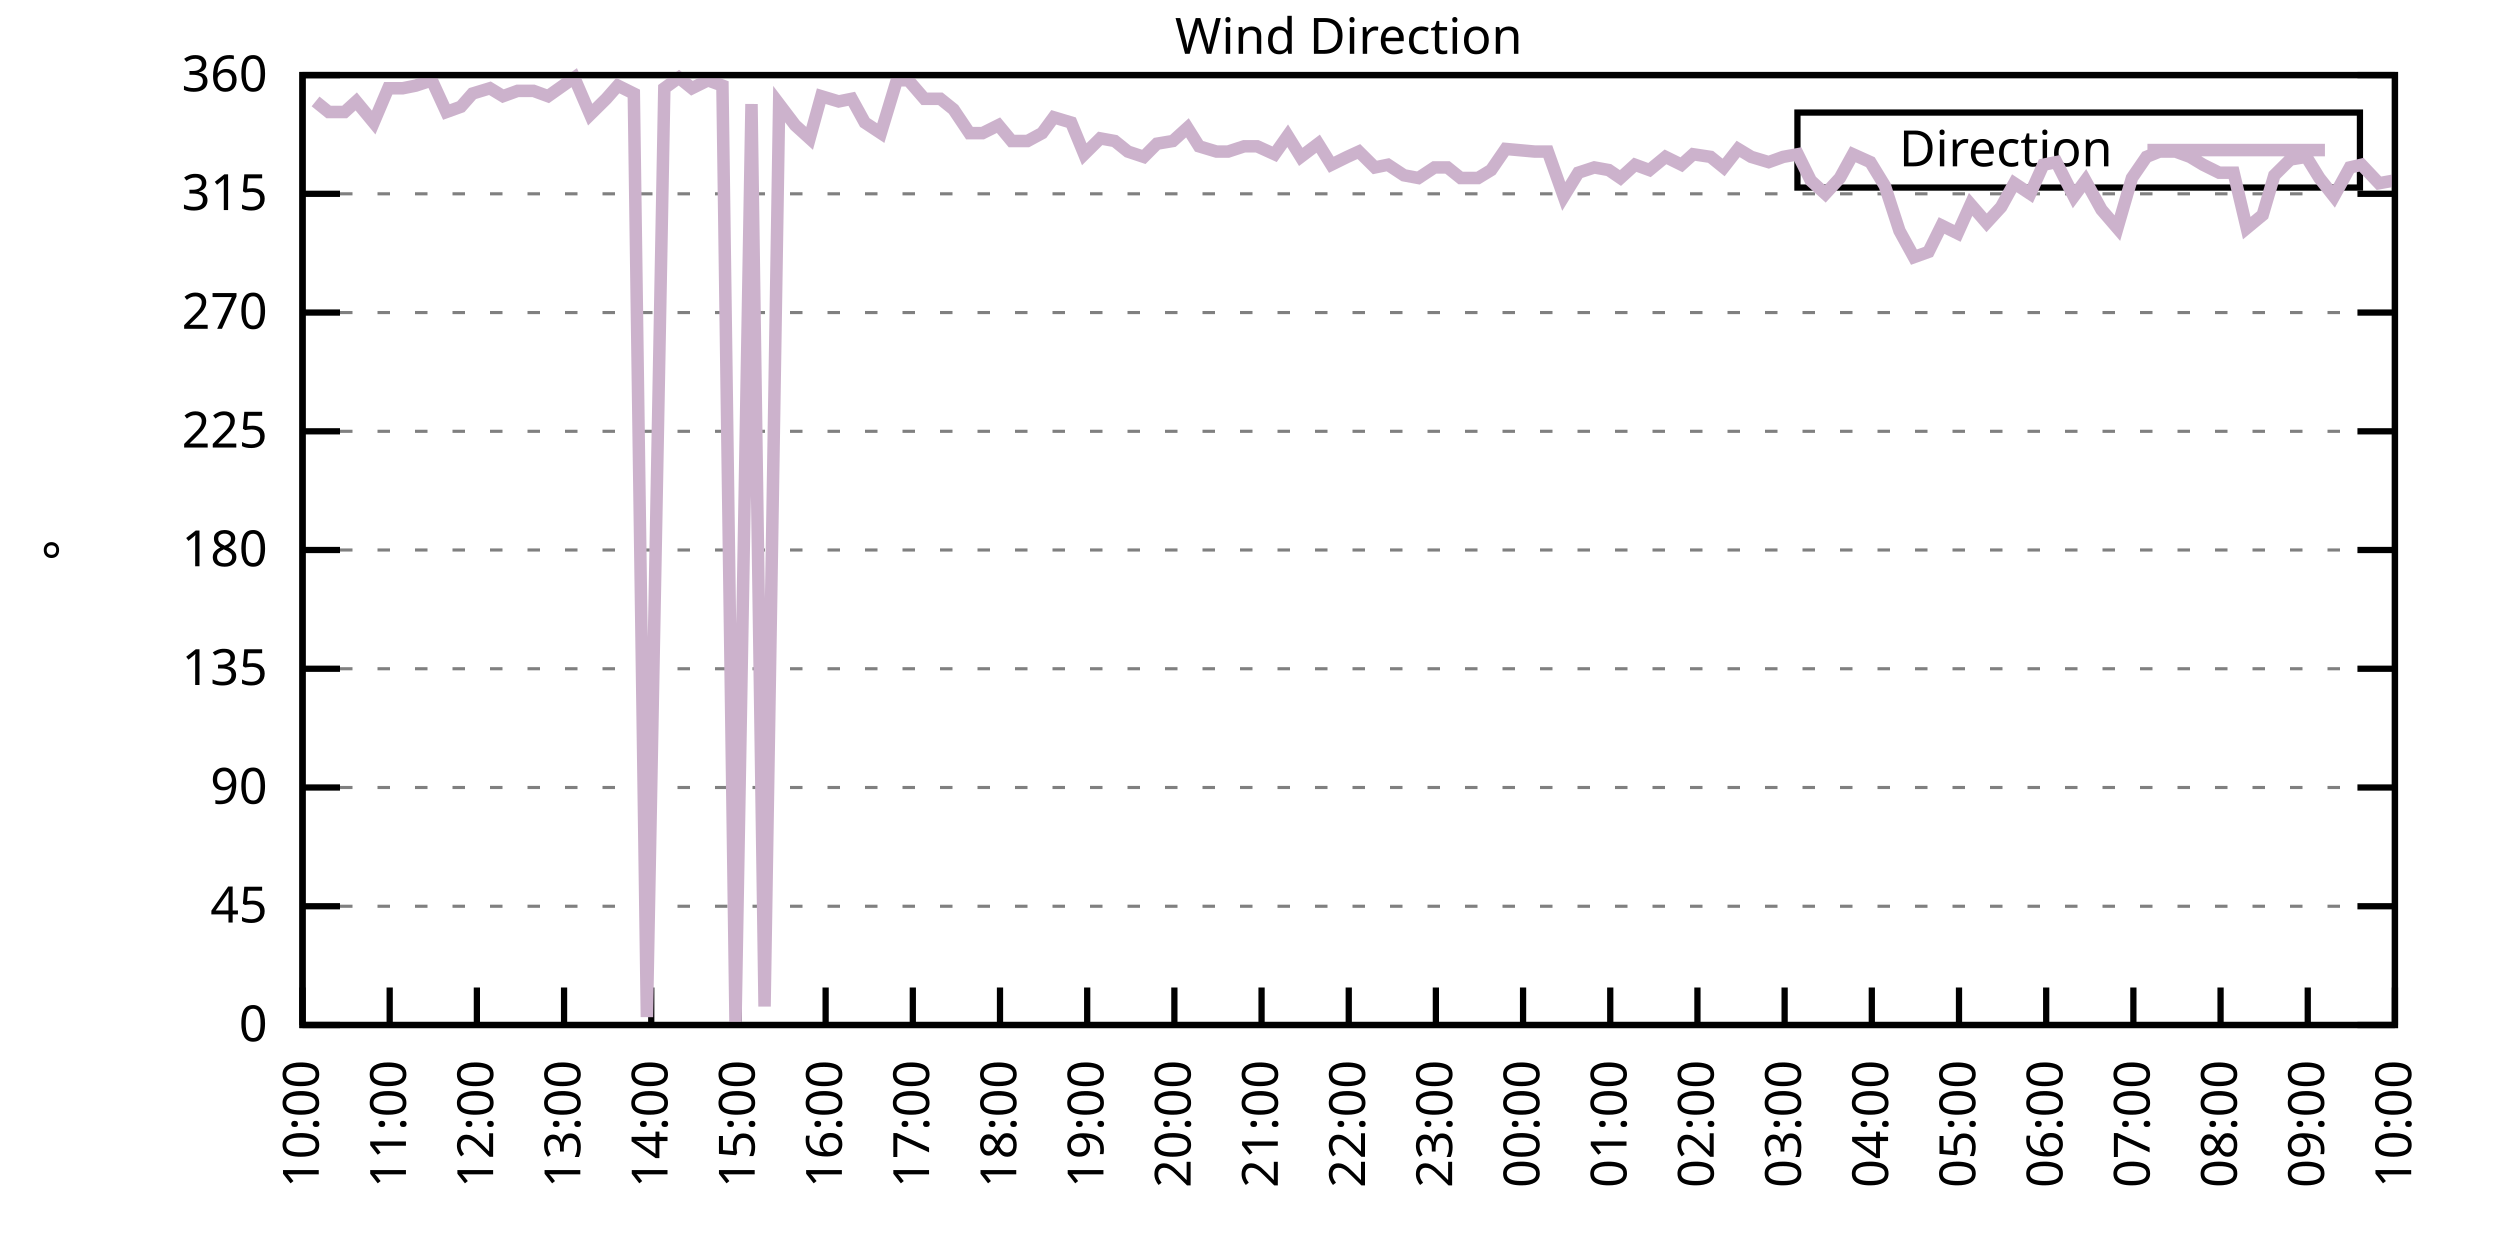
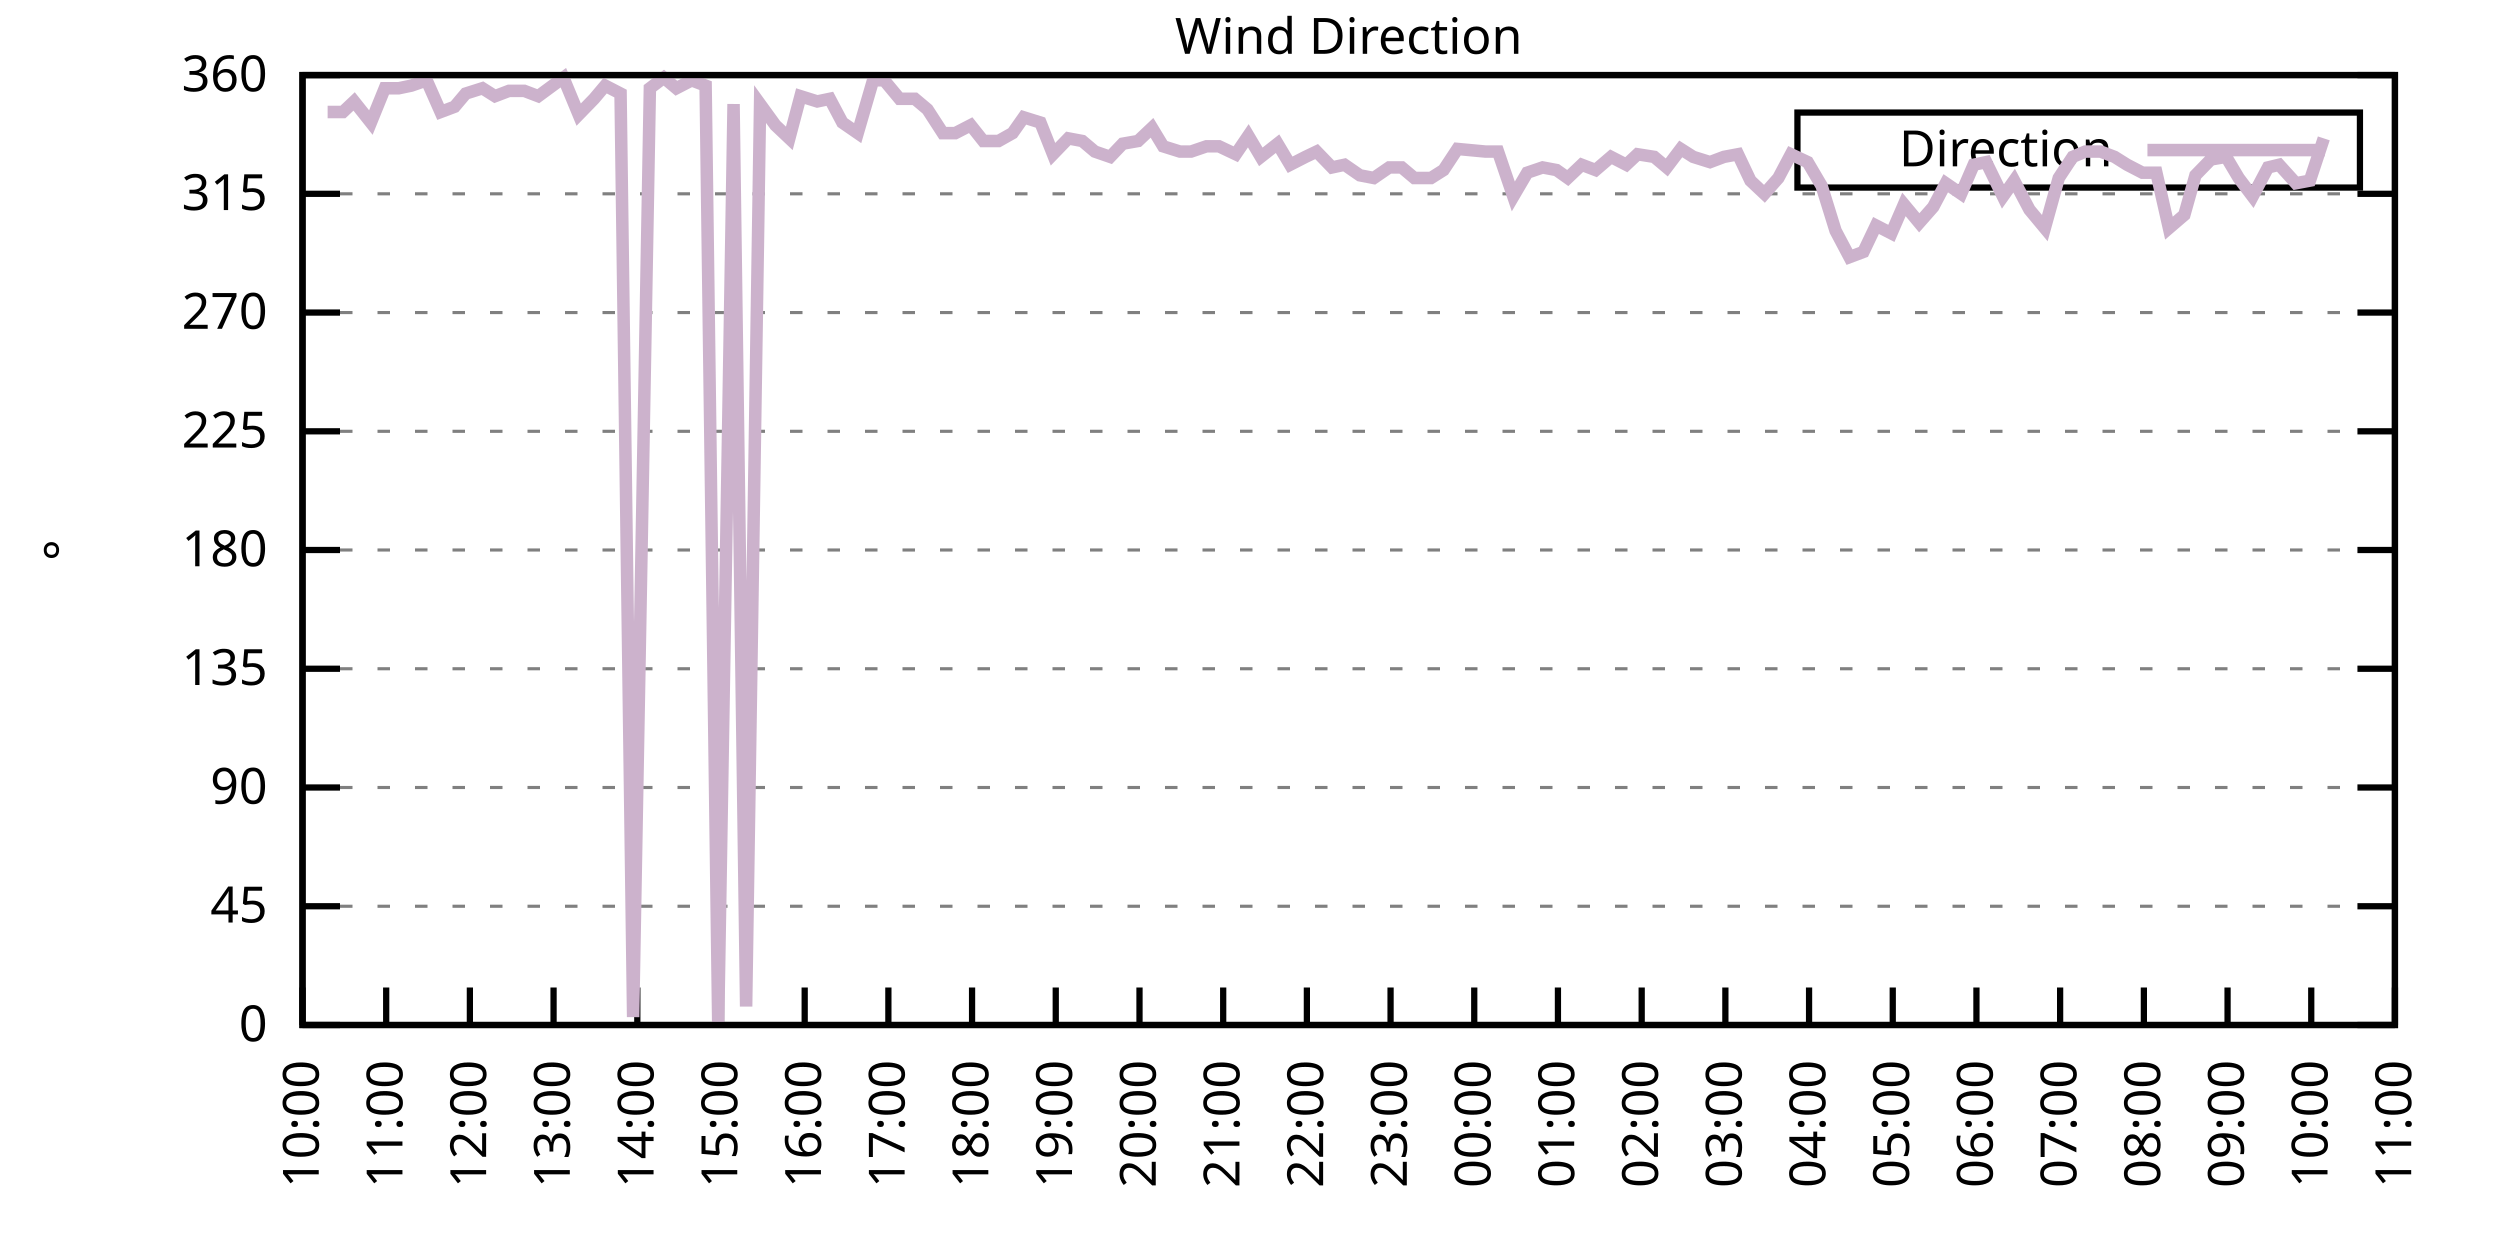
<svg xmlns="http://www.w3.org/2000/svg" xmlns:xlink="http://www.w3.org/1999/xlink" width="400" height="200" viewBox="0 0 400 200">
  <g id="gnuplot_canvas">
    <rect x="0" y="0" width="400" height="200" fill="none" />
    <defs>
      <circle id="gpDot" r="0.5" stroke-width="0.5" stroke="currentColor" />
      <path id="gpPt0" stroke-width="0.333" stroke="currentColor" d="M-1,0 h2 M0,-1 v2" />
      <path id="gpPt1" stroke-width="0.333" stroke="currentColor" d="M-1,-1 L1,1 M1,-1 L-1,1" />
      <path id="gpPt2" stroke-width="0.333" stroke="currentColor" d="M-1,0 L1,0 M0,-1 L0,1 M-1,-1 L1,1 M-1,1 L1,-1" />
      <rect id="gpPt3" stroke-width="0.333" stroke="currentColor" x="-1" y="-1" width="2" height="2" />
      <rect id="gpPt4" stroke-width="0.333" stroke="currentColor" fill="currentColor" x="-1" y="-1" width="2" height="2" />
      <circle id="gpPt5" stroke-width="0.333" stroke="currentColor" cx="0" cy="0" r="1" />
      <use xlink:href="#gpPt5" id="gpPt6" fill="currentColor" stroke="none" />
      <path id="gpPt7" stroke-width="0.333" stroke="currentColor" d="M0,-1.33 L-1.33,0.67 L1.33,0.67 z" />
      <use xlink:href="#gpPt7" id="gpPt8" fill="currentColor" stroke="none" />
      <use xlink:href="#gpPt7" id="gpPt9" stroke="currentColor" transform="rotate(180)" />
      <use xlink:href="#gpPt9" id="gpPt10" fill="currentColor" stroke="none" />
      <use xlink:href="#gpPt3" id="gpPt11" stroke="currentColor" transform="rotate(45)" />
      <use xlink:href="#gpPt11" id="gpPt12" fill="currentColor" stroke="none" />
      <path id="gpPt13" stroke-width="0.333" stroke="currentColor" d="M0,1.330 L1.265,0.411 L0.782,-1.067 L-0.782,-1.076 L-1.265,0.411 z" />
      <use xlink:href="#gpPt13" id="gpPt14" fill="currentColor" stroke="none" />
      <filter id="textbox" filterUnits="objectBoundingBox" x="0" y="0" height="1" width="1">
        <feFlood flood-color="white" flood-opacity="1" result="bgnd" />
        <feComposite in="SourceGraphic" in2="bgnd" operator="atop" />
      </filter>
      <filter id="greybox" filterUnits="objectBoundingBox" x="0" y="0" height="1" width="1">
        <feFlood flood-color="lightgrey" flood-opacity="1" result="grey" />
        <feComposite in="SourceGraphic" in2="grey" operator="atop" />
      </filter>
    </defs>
    <g fill="none" color="white" stroke="currentColor" stroke-width="1.00" stroke-linecap="butt" stroke-linejoin="miter">
</g>
    <g fill="none" color="black" stroke="currentColor" stroke-width="1.00" stroke-linecap="butt" stroke-linejoin="miter">
      <g stroke="none" shape-rendering="crispEdges">
        <polygon fill="rgb(255, 255, 255)" points="48.40,164.00 383.18,164.00 383.18,12.02 48.40,12.02 " />
      </g>
    </g>
    <g fill="none" color="black" stroke="currentColor" stroke-width="1.00" stroke-linecap="butt" stroke-linejoin="miter">
</g>
    <g fill="none" color="black" stroke="black" stroke-width="0.50" stroke-linecap="butt" stroke-linejoin="miter">
</g>
    <g fill="none" color="gray" stroke="currentColor" stroke-width="0.50" stroke-linecap="butt" stroke-linejoin="miter">
      <path stroke="gray" stroke-dasharray="2,4" class="gridline" d="M48.40,164.00 L383.19,164.00  " />
    </g>
    <g fill="none" color="gray" stroke="gray" stroke-width="1.00" stroke-linecap="butt" stroke-linejoin="miter">
</g>
    <g fill="none" color="black" stroke="currentColor" stroke-width="1.00" stroke-linecap="butt" stroke-linejoin="miter">
      <path stroke="black" d="M48.40,164.00 L54.40,164.00 M383.19,164.00 L377.19,164.00  " />
      <g transform="translate(42.80,166.60)" stroke="none" fill="black" font-family="Sans" font-size="8.00" text-anchor="end">
        <text>
          <tspan font-family="Sans"> 0</tspan>
        </text>
      </g>
    </g>
    <g fill="none" color="black" stroke="currentColor" stroke-width="1.00" stroke-linecap="butt" stroke-linejoin="miter">
</g>
    <g fill="none" color="black" stroke="black" stroke-width="0.50" stroke-linecap="butt" stroke-linejoin="miter">
</g>
    <g fill="none" color="gray" stroke="currentColor" stroke-width="0.50" stroke-linecap="butt" stroke-linejoin="miter">
      <path stroke="gray" stroke-dasharray="2,4" class="gridline" d="M48.40,145.00 L383.19,145.00  " />
    </g>
    <g fill="none" color="gray" stroke="gray" stroke-width="1.00" stroke-linecap="butt" stroke-linejoin="miter">
</g>
    <g fill="none" color="black" stroke="currentColor" stroke-width="1.00" stroke-linecap="butt" stroke-linejoin="miter">
      <path stroke="black" d="M48.40,145.00 L54.40,145.00 M383.19,145.00 L377.19,145.00  " />
      <g transform="translate(42.80,147.60)" stroke="none" fill="black" font-family="Sans" font-size="8.00" text-anchor="end">
        <text>
          <tspan font-family="Sans"> 45</tspan>
        </text>
      </g>
    </g>
    <g fill="none" color="black" stroke="currentColor" stroke-width="1.00" stroke-linecap="butt" stroke-linejoin="miter">
</g>
    <g fill="none" color="black" stroke="black" stroke-width="0.50" stroke-linecap="butt" stroke-linejoin="miter">
</g>
    <g fill="none" color="gray" stroke="currentColor" stroke-width="0.50" stroke-linecap="butt" stroke-linejoin="miter">
      <path stroke="gray" stroke-dasharray="2,4" class="gridline" d="M48.40,126.00 L383.19,126.00  " />
    </g>
    <g fill="none" color="gray" stroke="gray" stroke-width="1.00" stroke-linecap="butt" stroke-linejoin="miter">
</g>
    <g fill="none" color="black" stroke="currentColor" stroke-width="1.00" stroke-linecap="butt" stroke-linejoin="miter">
      <path stroke="black" d="M48.40,126.00 L54.40,126.00 M383.19,126.00 L377.19,126.00  " />
      <g transform="translate(42.80,128.60)" stroke="none" fill="black" font-family="Sans" font-size="8.00" text-anchor="end">
        <text>
          <tspan font-family="Sans"> 90</tspan>
        </text>
      </g>
    </g>
    <g fill="none" color="black" stroke="currentColor" stroke-width="1.00" stroke-linecap="butt" stroke-linejoin="miter">
</g>
    <g fill="none" color="black" stroke="black" stroke-width="0.50" stroke-linecap="butt" stroke-linejoin="miter">
</g>
    <g fill="none" color="gray" stroke="currentColor" stroke-width="0.50" stroke-linecap="butt" stroke-linejoin="miter">
      <path stroke="gray" stroke-dasharray="2,4" class="gridline" d="M48.40,107.00 L383.19,107.00  " />
    </g>
    <g fill="none" color="gray" stroke="gray" stroke-width="1.00" stroke-linecap="butt" stroke-linejoin="miter">
</g>
    <g fill="none" color="black" stroke="currentColor" stroke-width="1.00" stroke-linecap="butt" stroke-linejoin="miter">
      <path stroke="black" d="M48.40,107.00 L54.40,107.00 M383.19,107.00 L377.19,107.00  " />
      <g transform="translate(42.80,109.60)" stroke="none" fill="black" font-family="Sans" font-size="8.00" text-anchor="end">
        <text>
          <tspan font-family="Sans"> 135</tspan>
        </text>
      </g>
    </g>
    <g fill="none" color="black" stroke="currentColor" stroke-width="1.00" stroke-linecap="butt" stroke-linejoin="miter">
</g>
    <g fill="none" color="black" stroke="black" stroke-width="0.50" stroke-linecap="butt" stroke-linejoin="miter">
</g>
    <g fill="none" color="gray" stroke="currentColor" stroke-width="0.50" stroke-linecap="butt" stroke-linejoin="miter">
      <path stroke="gray" stroke-dasharray="2,4" class="gridline" d="M48.40,88.00 L383.19,88.00  " />
    </g>
    <g fill="none" color="gray" stroke="gray" stroke-width="1.00" stroke-linecap="butt" stroke-linejoin="miter">
</g>
    <g fill="none" color="black" stroke="currentColor" stroke-width="1.00" stroke-linecap="butt" stroke-linejoin="miter">
      <path stroke="black" d="M48.40,88.00 L54.40,88.00 M383.19,88.00 L377.19,88.00  " />
      <g transform="translate(42.80,90.60)" stroke="none" fill="black" font-family="Sans" font-size="8.00" text-anchor="end">
        <text>
          <tspan font-family="Sans"> 180</tspan>
        </text>
      </g>
    </g>
    <g fill="none" color="black" stroke="currentColor" stroke-width="1.00" stroke-linecap="butt" stroke-linejoin="miter">
</g>
    <g fill="none" color="black" stroke="black" stroke-width="0.50" stroke-linecap="butt" stroke-linejoin="miter">
</g>
    <g fill="none" color="gray" stroke="currentColor" stroke-width="0.50" stroke-linecap="butt" stroke-linejoin="miter">
      <path stroke="gray" stroke-dasharray="2,4" class="gridline" d="M48.40,69.01 L383.19,69.01  " />
    </g>
    <g fill="none" color="gray" stroke="gray" stroke-width="1.00" stroke-linecap="butt" stroke-linejoin="miter">
</g>
    <g fill="none" color="black" stroke="currentColor" stroke-width="1.00" stroke-linecap="butt" stroke-linejoin="miter">
      <path stroke="black" d="M48.40,69.01 L54.40,69.01 M383.19,69.01 L377.19,69.01  " />
      <g transform="translate(42.80,71.61)" stroke="none" fill="black" font-family="Sans" font-size="8.00" text-anchor="end">
        <text>
          <tspan font-family="Sans"> 225</tspan>
        </text>
      </g>
    </g>
    <g fill="none" color="black" stroke="currentColor" stroke-width="1.00" stroke-linecap="butt" stroke-linejoin="miter">
</g>
    <g fill="none" color="black" stroke="black" stroke-width="0.50" stroke-linecap="butt" stroke-linejoin="miter">
</g>
    <g fill="none" color="gray" stroke="currentColor" stroke-width="0.50" stroke-linecap="butt" stroke-linejoin="miter">
      <path stroke="gray" stroke-dasharray="2,4" class="gridline" d="M48.40,50.01 L383.19,50.01  " />
    </g>
    <g fill="none" color="gray" stroke="gray" stroke-width="1.00" stroke-linecap="butt" stroke-linejoin="miter">
</g>
    <g fill="none" color="black" stroke="currentColor" stroke-width="1.00" stroke-linecap="butt" stroke-linejoin="miter">
      <path stroke="black" d="M48.40,50.01 L54.40,50.01 M383.19,50.01 L377.19,50.01  " />
      <g transform="translate(42.80,52.61)" stroke="none" fill="black" font-family="Sans" font-size="8.00" text-anchor="end">
        <text>
          <tspan font-family="Sans"> 270</tspan>
        </text>
      </g>
    </g>
    <g fill="none" color="black" stroke="currentColor" stroke-width="1.00" stroke-linecap="butt" stroke-linejoin="miter">
</g>
    <g fill="none" color="black" stroke="black" stroke-width="0.50" stroke-linecap="butt" stroke-linejoin="miter">
</g>
    <g fill="none" color="gray" stroke="currentColor" stroke-width="0.50" stroke-linecap="butt" stroke-linejoin="miter">
      <path stroke="gray" stroke-dasharray="2,4" class="gridline" d="M48.40,31.01 L383.19,31.01  " />
    </g>
    <g fill="none" color="gray" stroke="gray" stroke-width="1.00" stroke-linecap="butt" stroke-linejoin="miter">
</g>
    <g fill="none" color="black" stroke="currentColor" stroke-width="1.00" stroke-linecap="butt" stroke-linejoin="miter">
      <path stroke="black" d="M48.40,31.01 L54.40,31.01 M383.19,31.01 L377.19,31.01  " />
      <g transform="translate(42.80,33.61)" stroke="none" fill="black" font-family="Sans" font-size="8.00" text-anchor="end">
        <text>
          <tspan font-family="Sans"> 315</tspan>
        </text>
      </g>
    </g>
    <g fill="none" color="black" stroke="currentColor" stroke-width="1.00" stroke-linecap="butt" stroke-linejoin="miter">
</g>
    <g fill="none" color="black" stroke="black" stroke-width="0.50" stroke-linecap="butt" stroke-linejoin="miter">
</g>
    <g fill="none" color="gray" stroke="currentColor" stroke-width="0.50" stroke-linecap="butt" stroke-linejoin="miter">
      <path stroke="gray" stroke-dasharray="2,4" class="gridline" d="M48.40,12.01 L383.19,12.01  " />
    </g>
    <g fill="none" color="gray" stroke="gray" stroke-width="1.00" stroke-linecap="butt" stroke-linejoin="miter">
</g>
    <g fill="none" color="black" stroke="currentColor" stroke-width="1.00" stroke-linecap="butt" stroke-linejoin="miter">
      <path stroke="black" d="M48.40,12.01 L54.40,12.01 M383.19,12.01 L377.19,12.01  " />
      <g transform="translate(42.80,14.61)" stroke="none" fill="black" font-family="Sans" font-size="8.00" text-anchor="end">
        <text>
          <tspan font-family="Sans"> 360</tspan>
        </text>
      </g>
    </g>
    <g fill="none" color="black" stroke="currentColor" stroke-width="1.00" stroke-linecap="butt" stroke-linejoin="miter">
      <path stroke="black" d="M48.40,164.00 L48.40,158.00  " />
      <g transform="translate(51.00,169.60) rotate(270.00)" stroke="none" fill="black" font-family="Sans" font-size="8.00" text-anchor="end">
        <text>
          <tspan font-family="Sans">10:00</tspan>
        </text>
      </g>
    </g>
    <g fill="none" color="black" stroke="currentColor" stroke-width="1.00" stroke-linecap="butt" stroke-linejoin="miter">
-       <path stroke="black" d="M62.35,164.00 L62.35,158.00  " />
-       <g transform="translate(64.95,169.60) rotate(270.00)" stroke="none" fill="black" font-family="Sans" font-size="8.00" text-anchor="end">
+       <path stroke="black" d="M61.79,164.00 L61.79,158.00  " />
+       <g transform="translate(64.39,169.60) rotate(270.00)" stroke="none" fill="black" font-family="Sans" font-size="8.00" text-anchor="end">
        <text>
          <tspan font-family="Sans">11:00</tspan>
        </text>
      </g>
    </g>
    <g fill="none" color="black" stroke="currentColor" stroke-width="1.00" stroke-linecap="butt" stroke-linejoin="miter">
-       <path stroke="black" d="M76.30,164.00 L76.30,158.00  " />
-       <g transform="translate(78.90,169.60) rotate(270.00)" stroke="none" fill="black" font-family="Sans" font-size="8.00" text-anchor="end">
+       <path stroke="black" d="M75.18,164.00 L75.18,158.00  " />
+       <g transform="translate(77.78,169.60) rotate(270.00)" stroke="none" fill="black" font-family="Sans" font-size="8.00" text-anchor="end">
        <text>
          <tspan font-family="Sans">12:00</tspan>
        </text>
      </g>
    </g>
    <g fill="none" color="black" stroke="currentColor" stroke-width="1.00" stroke-linecap="butt" stroke-linejoin="miter">
-       <path stroke="black" d="M90.25,164.00 L90.25,158.00  " />
-       <g transform="translate(92.85,169.60) rotate(270.00)" stroke="none" fill="black" font-family="Sans" font-size="8.00" text-anchor="end">
+       <path stroke="black" d="M88.57,164.00 L88.57,158.00  " />
+       <g transform="translate(91.17,169.60) rotate(270.00)" stroke="none" fill="black" font-family="Sans" font-size="8.00" text-anchor="end">
        <text>
          <tspan font-family="Sans">13:00</tspan>
        </text>
      </g>
    </g>
    <g fill="none" color="black" stroke="currentColor" stroke-width="1.00" stroke-linecap="butt" stroke-linejoin="miter">
-       <path stroke="black" d="M104.20,164.00 L104.20,158.00  " />
-       <g transform="translate(106.80,169.60) rotate(270.00)" stroke="none" fill="black" font-family="Sans" font-size="8.00" text-anchor="end">
+       <path stroke="black" d="M101.97,164.00 L101.97,158.00  " />
+       <g transform="translate(104.57,169.60) rotate(270.00)" stroke="none" fill="black" font-family="Sans" font-size="8.00" text-anchor="end">
        <text>
          <tspan font-family="Sans">14:00</tspan>
        </text>
      </g>
    </g>
    <g fill="none" color="black" stroke="currentColor" stroke-width="1.00" stroke-linecap="butt" stroke-linejoin="miter">
-       <path stroke="black" d="M118.15,164.00 L118.15,158.00  " />
-       <g transform="translate(120.75,169.60) rotate(270.00)" stroke="none" fill="black" font-family="Sans" font-size="8.00" text-anchor="end">
+       <path stroke="black" d="M115.36,164.00 L115.36,158.00  " />
+       <g transform="translate(117.96,169.60) rotate(270.00)" stroke="none" fill="black" font-family="Sans" font-size="8.00" text-anchor="end">
        <text>
          <tspan font-family="Sans">15:00</tspan>
        </text>
      </g>
    </g>
    <g fill="none" color="black" stroke="currentColor" stroke-width="1.00" stroke-linecap="butt" stroke-linejoin="miter">
-       <path stroke="black" d="M132.10,164.00 L132.10,158.00  " />
-       <g transform="translate(134.70,169.60) rotate(270.00)" stroke="none" fill="black" font-family="Sans" font-size="8.00" text-anchor="end">
+       <path stroke="black" d="M128.75,164.00 L128.75,158.00  " />
+       <g transform="translate(131.35,169.60) rotate(270.00)" stroke="none" fill="black" font-family="Sans" font-size="8.00" text-anchor="end">
        <text>
          <tspan font-family="Sans">16:00</tspan>
        </text>
      </g>
    </g>
    <g fill="none" color="black" stroke="currentColor" stroke-width="1.00" stroke-linecap="butt" stroke-linejoin="miter">
-       <path stroke="black" d="M146.05,164.00 L146.05,158.00  " />
-       <g transform="translate(148.65,169.60) rotate(270.00)" stroke="none" fill="black" font-family="Sans" font-size="8.00" text-anchor="end">
+       <path stroke="black" d="M142.14,164.00 L142.14,158.00  " />
+       <g transform="translate(144.74,169.60) rotate(270.00)" stroke="none" fill="black" font-family="Sans" font-size="8.00" text-anchor="end">
        <text>
          <tspan font-family="Sans">17:00</tspan>
        </text>
      </g>
    </g>
    <g fill="none" color="black" stroke="currentColor" stroke-width="1.00" stroke-linecap="butt" stroke-linejoin="miter">
-       <path stroke="black" d="M160.00,164.00 L160.00,158.00  " />
-       <g transform="translate(162.60,169.60) rotate(270.00)" stroke="none" fill="black" font-family="Sans" font-size="8.00" text-anchor="end">
+       <path stroke="black" d="M155.53,164.00 L155.53,158.00  " />
+       <g transform="translate(158.13,169.60) rotate(270.00)" stroke="none" fill="black" font-family="Sans" font-size="8.00" text-anchor="end">
        <text>
          <tspan font-family="Sans">18:00</tspan>
        </text>
      </g>
    </g>
    <g fill="none" color="black" stroke="currentColor" stroke-width="1.00" stroke-linecap="butt" stroke-linejoin="miter">
-       <path stroke="black" d="M173.95,164.00 L173.95,158.00  " />
-       <g transform="translate(176.55,169.60) rotate(270.00)" stroke="none" fill="black" font-family="Sans" font-size="8.00" text-anchor="end">
+       <path stroke="black" d="M168.92,164.00 L168.92,158.00  " />
+       <g transform="translate(171.52,169.60) rotate(270.00)" stroke="none" fill="black" font-family="Sans" font-size="8.00" text-anchor="end">
        <text>
          <tspan font-family="Sans">19:00</tspan>
        </text>
      </g>
    </g>
    <g fill="none" color="black" stroke="currentColor" stroke-width="1.00" stroke-linecap="butt" stroke-linejoin="miter">
-       <path stroke="black" d="M187.90,164.00 L187.90,158.00  " />
-       <g transform="translate(190.50,169.60) rotate(270.00)" stroke="none" fill="black" font-family="Sans" font-size="8.00" text-anchor="end">
+       <path stroke="black" d="M182.32,164.00 L182.32,158.00  " />
+       <g transform="translate(184.92,169.60) rotate(270.00)" stroke="none" fill="black" font-family="Sans" font-size="8.00" text-anchor="end">
        <text>
          <tspan font-family="Sans">20:00</tspan>
        </text>
      </g>
    </g>
    <g fill="none" color="black" stroke="currentColor" stroke-width="1.00" stroke-linecap="butt" stroke-linejoin="miter">
-       <path stroke="black" d="M201.85,164.00 L201.85,158.00  " />
-       <g transform="translate(204.45,169.60) rotate(270.00)" stroke="none" fill="black" font-family="Sans" font-size="8.00" text-anchor="end">
+       <path stroke="black" d="M195.71,164.00 L195.71,158.00  " />
+       <g transform="translate(198.31,169.60) rotate(270.00)" stroke="none" fill="black" font-family="Sans" font-size="8.00" text-anchor="end">
        <text>
          <tspan font-family="Sans">21:00</tspan>
        </text>
      </g>
    </g>
    <g fill="none" color="black" stroke="currentColor" stroke-width="1.00" stroke-linecap="butt" stroke-linejoin="miter">
-       <path stroke="black" d="M215.80,164.00 L215.80,158.00  " />
-       <g transform="translate(218.40,169.60) rotate(270.00)" stroke="none" fill="black" font-family="Sans" font-size="8.00" text-anchor="end">
+       <path stroke="black" d="M209.10,164.00 L209.10,158.00  " />
+       <g transform="translate(211.70,169.60) rotate(270.00)" stroke="none" fill="black" font-family="Sans" font-size="8.00" text-anchor="end">
        <text>
          <tspan font-family="Sans">22:00</tspan>
        </text>
      </g>
    </g>
    <g fill="none" color="black" stroke="currentColor" stroke-width="1.00" stroke-linecap="butt" stroke-linejoin="miter">
-       <path stroke="black" d="M229.74,164.00 L229.74,158.00  " />
-       <g transform="translate(232.34,169.60) rotate(270.00)" stroke="none" fill="black" font-family="Sans" font-size="8.00" text-anchor="end">
+       <path stroke="black" d="M222.49,164.00 L222.49,158.00  " />
+       <g transform="translate(225.09,169.60) rotate(270.00)" stroke="none" fill="black" font-family="Sans" font-size="8.00" text-anchor="end">
        <text>
          <tspan font-family="Sans">23:00</tspan>
        </text>
      </g>
    </g>
    <g fill="none" color="black" stroke="currentColor" stroke-width="1.00" stroke-linecap="butt" stroke-linejoin="miter">
-       <path stroke="black" d="M243.69,164.00 L243.69,158.00  " />
-       <g transform="translate(246.29,169.60) rotate(270.00)" stroke="none" fill="black" font-family="Sans" font-size="8.00" text-anchor="end">
+       <path stroke="black" d="M235.88,164.00 L235.88,158.00  " />
+       <g transform="translate(238.48,169.60) rotate(270.00)" stroke="none" fill="black" font-family="Sans" font-size="8.00" text-anchor="end">
        <text>
          <tspan font-family="Sans">00:00</tspan>
        </text>
      </g>
    </g>
    <g fill="none" color="black" stroke="currentColor" stroke-width="1.00" stroke-linecap="butt" stroke-linejoin="miter">
-       <path stroke="black" d="M257.64,164.00 L257.64,158.00  " />
-       <g transform="translate(260.24,169.60) rotate(270.00)" stroke="none" fill="black" font-family="Sans" font-size="8.00" text-anchor="end">
+       <path stroke="black" d="M249.27,164.00 L249.27,158.00  " />
+       <g transform="translate(251.87,169.60) rotate(270.00)" stroke="none" fill="black" font-family="Sans" font-size="8.00" text-anchor="end">
        <text>
          <tspan font-family="Sans">01:00</tspan>
        </text>
      </g>
    </g>
    <g fill="none" color="black" stroke="currentColor" stroke-width="1.00" stroke-linecap="butt" stroke-linejoin="miter">
-       <path stroke="black" d="M271.59,164.00 L271.59,158.00  " />
-       <g transform="translate(274.19,169.60) rotate(270.00)" stroke="none" fill="black" font-family="Sans" font-size="8.00" text-anchor="end">
+       <path stroke="black" d="M262.67,164.00 L262.67,158.00  " />
+       <g transform="translate(265.27,169.60) rotate(270.00)" stroke="none" fill="black" font-family="Sans" font-size="8.00" text-anchor="end">
        <text>
          <tspan font-family="Sans">02:00</tspan>
        </text>
      </g>
    </g>
    <g fill="none" color="black" stroke="currentColor" stroke-width="1.00" stroke-linecap="butt" stroke-linejoin="miter">
-       <path stroke="black" d="M285.54,164.00 L285.54,158.00  " />
-       <g transform="translate(288.14,169.60) rotate(270.00)" stroke="none" fill="black" font-family="Sans" font-size="8.00" text-anchor="end">
+       <path stroke="black" d="M276.06,164.00 L276.06,158.00  " />
+       <g transform="translate(278.66,169.60) rotate(270.00)" stroke="none" fill="black" font-family="Sans" font-size="8.00" text-anchor="end">
        <text>
          <tspan font-family="Sans">03:00</tspan>
        </text>
      </g>
    </g>
    <g fill="none" color="black" stroke="currentColor" stroke-width="1.00" stroke-linecap="butt" stroke-linejoin="miter">
-       <path stroke="black" d="M299.49,164.00 L299.49,158.00  " />
-       <g transform="translate(302.09,169.60) rotate(270.00)" stroke="none" fill="black" font-family="Sans" font-size="8.00" text-anchor="end">
+       <path stroke="black" d="M289.45,164.00 L289.45,158.00  " />
+       <g transform="translate(292.05,169.60) rotate(270.00)" stroke="none" fill="black" font-family="Sans" font-size="8.00" text-anchor="end">
        <text>
          <tspan font-family="Sans">04:00</tspan>
        </text>
      </g>
    </g>
    <g fill="none" color="black" stroke="currentColor" stroke-width="1.00" stroke-linecap="butt" stroke-linejoin="miter">
-       <path stroke="black" d="M313.44,164.00 L313.44,158.00  " />
-       <g transform="translate(316.04,169.60) rotate(270.00)" stroke="none" fill="black" font-family="Sans" font-size="8.00" text-anchor="end">
+       <path stroke="black" d="M302.84,164.00 L302.84,158.00  " />
+       <g transform="translate(305.44,169.60) rotate(270.00)" stroke="none" fill="black" font-family="Sans" font-size="8.00" text-anchor="end">
        <text>
          <tspan font-family="Sans">05:00</tspan>
        </text>
      </g>
    </g>
    <g fill="none" color="black" stroke="currentColor" stroke-width="1.00" stroke-linecap="butt" stroke-linejoin="miter">
-       <path stroke="black" d="M327.39,164.00 L327.39,158.00  " />
-       <g transform="translate(329.99,169.60) rotate(270.00)" stroke="none" fill="black" font-family="Sans" font-size="8.00" text-anchor="end">
+       <path stroke="black" d="M316.23,164.00 L316.23,158.00  " />
+       <g transform="translate(318.83,169.60) rotate(270.00)" stroke="none" fill="black" font-family="Sans" font-size="8.00" text-anchor="end">
        <text>
          <tspan font-family="Sans">06:00</tspan>
        </text>
      </g>
    </g>
    <g fill="none" color="black" stroke="currentColor" stroke-width="1.00" stroke-linecap="butt" stroke-linejoin="miter">
-       <path stroke="black" d="M341.34,164.00 L341.34,158.00  " />
-       <g transform="translate(343.94,169.60) rotate(270.00)" stroke="none" fill="black" font-family="Sans" font-size="8.00" text-anchor="end">
+       <path stroke="black" d="M329.62,164.00 L329.62,158.00  " />
+       <g transform="translate(332.22,169.60) rotate(270.00)" stroke="none" fill="black" font-family="Sans" font-size="8.00" text-anchor="end">
        <text>
          <tspan font-family="Sans">07:00</tspan>
        </text>
      </g>
    </g>
    <g fill="none" color="black" stroke="currentColor" stroke-width="1.00" stroke-linecap="butt" stroke-linejoin="miter">
-       <path stroke="black" d="M355.29,164.00 L355.29,158.00  " />
-       <g transform="translate(357.89,169.60) rotate(270.00)" stroke="none" fill="black" font-family="Sans" font-size="8.00" text-anchor="end">
+       <path stroke="black" d="M343.02,164.00 L343.02,158.00  " />
+       <g transform="translate(345.62,169.60) rotate(270.00)" stroke="none" fill="black" font-family="Sans" font-size="8.00" text-anchor="end">
        <text>
          <tspan font-family="Sans">08:00</tspan>
        </text>
      </g>
    </g>
    <g fill="none" color="black" stroke="currentColor" stroke-width="1.00" stroke-linecap="butt" stroke-linejoin="miter">
-       <path stroke="black" d="M369.24,164.00 L369.24,158.00  " />
-       <g transform="translate(371.84,169.60) rotate(270.00)" stroke="none" fill="black" font-family="Sans" font-size="8.00" text-anchor="end">
+       <path stroke="black" d="M356.41,164.00 L356.41,158.00  " />
+       <g transform="translate(359.01,169.60) rotate(270.00)" stroke="none" fill="black" font-family="Sans" font-size="8.00" text-anchor="end">
        <text>
          <tspan font-family="Sans">09:00</tspan>
+         </text>
+       </g>
+     </g>
+     <g fill="none" color="black" stroke="currentColor" stroke-width="1.00" stroke-linecap="butt" stroke-linejoin="miter">
+       <path stroke="black" d="M369.80,164.00 L369.80,158.00  " />
+       <g transform="translate(372.40,169.60) rotate(270.00)" stroke="none" fill="black" font-family="Sans" font-size="8.00" text-anchor="end">
+         <text>
+           <tspan font-family="Sans">10:00</tspan>
        </text>
      </g>
    </g>
    <g fill="none" color="black" stroke="currentColor" stroke-width="1.00" stroke-linecap="butt" stroke-linejoin="miter">
      <path stroke="black" d="M383.19,164.00 L383.19,158.00  " />
      <g transform="translate(385.79,169.60) rotate(270.00)" stroke="none" fill="black" font-family="Sans" font-size="8.00" text-anchor="end">
        <text>
-           <tspan font-family="Sans">10:00</tspan>
+           <tspan font-family="Sans">11:00</tspan>
        </text>
      </g>
    </g>
    <g fill="none" color="black" stroke="currentColor" stroke-width="1.00" stroke-linecap="butt" stroke-linejoin="miter">
</g>
    <g fill="none" color="black" stroke="currentColor" stroke-width="1.00" stroke-linecap="butt" stroke-linejoin="miter">
      <path stroke="black" d="M48.40,12.01 L48.40,164.00 L383.19,164.00 L383.19,12.01 L48.40,12.01 Z  " />
    </g>
    <g fill="none" color="black" stroke="currentColor" stroke-width="1.00" stroke-linecap="butt" stroke-linejoin="miter">
</g>
    <g fill="none" color="black" stroke="currentColor" stroke-width="1.00" stroke-linecap="butt" stroke-linejoin="miter">
      <path stroke="black" d="M287.59,30.01 L287.59,18.01 L377.59,18.01 L377.59,30.01 L287.59,30.01 Z  " />
    </g>
    <g id="Wind_direction_plot_1">
      <g fill="none" color="white" stroke="black" stroke-width="2.00" stroke-linecap="butt" stroke-linejoin="miter">
</g>
      <g fill="none" color="black" stroke="currentColor" stroke-width="2.00" stroke-linecap="butt" stroke-linejoin="miter">
        <g transform="translate(337.99,26.61)" stroke="none" fill="black" font-family="Sans" font-size="8.00" text-anchor="end">
          <text>
            <tspan font-family="Sans">Direction</tspan>
          </text>
        </g>
      </g>
      <g fill="none" color="black" stroke="currentColor" stroke-width="2.00" stroke-linecap="butt" stroke-linejoin="miter">
-         <path stroke="rgb(204, 178, 204)" d="M343.59,24.01 L371.99,24.01 M50.49,16.23 L52.58,17.92 L55.14,17.92 L57.00,16.23 L59.79,19.61 L62.12,14.12   L64.44,14.12 L66.53,13.70 L69.09,12.85 L71.42,17.92 L73.74,17.08 L75.60,14.97 L78.39,14.12 L80.48,15.39   L82.81,14.54 L85.37,14.54 L87.69,15.39 L91.88,12.43 L94.43,18.34 L96.99,15.81 L98.85,13.70 L101.41,14.97   L103.50,162.73 L106.29,14.12 L108.62,12.43 L110.71,14.12 L113.27,12.85 L115.59,13.70 L117.68,163.58 L120.24,16.65   L122.33,161.04 L124.66,16.65 L127.22,20.03 L129.54,22.14 L131.40,15.39 L134.19,16.23 L136.28,15.81 L138.37,19.61   L140.93,21.30 L143.49,12.85 L145.35,12.85 L147.91,15.81 L150.46,15.81 L152.56,17.50 L155.11,21.30 L157.21,21.30   L159.76,20.03 L161.86,22.56 L164.41,22.56 L166.74,21.30 L168.60,18.77 L171.39,19.61 L173.48,24.68 L176.04,22.14   L178.36,22.56 L180.46,24.25 L183.01,25.10 L185.11,22.99 L187.66,22.56 L189.99,20.45 L191.85,23.41 L194.64,24.25   L196.50,24.25 L199.06,23.41 L201.15,23.41 L203.94,24.68 L206.03,21.72 L208.12,25.10 L210.91,22.99 L213.01,26.36   L215.56,25.10 L217.42,24.25 L219.98,26.79 L222.07,26.36 L224.63,28.05 L226.95,28.48 L229.51,26.79 L231.60,26.79   L233.70,28.48 L236.49,28.48 L238.58,27.21 L240.90,23.83 L245.55,24.25 L247.65,24.25 L250.20,31.43 L252.53,27.63   L255.09,26.79 L257.41,27.21 L259.27,28.48 L261.60,26.36 L263.92,27.21 L266.48,25.10 L269.04,26.36 L270.90,24.68   L273.69,25.10 L275.78,26.79 L278.10,23.83 L280.20,25.10 L282.99,25.94 L285.31,25.10 L287.64,24.68 L289.73,28.90   L292.05,31.01 L294.38,28.48 L296.47,24.68 L299.26,25.94 L301.58,29.74 L303.91,36.92 L306.23,41.14 L308.56,40.30   L310.65,36.08 L313.21,37.34 L315.30,32.70 L317.86,35.65 L320.18,33.12 L322.28,29.32 L324.83,31.01 L326.93,26.36   L329.02,25.94 L331.81,31.43 L333.67,28.90 L336.23,33.54 L338.78,36.50 L341.11,28.48 L343.43,25.10 L345.53,24.25   L348.08,24.25 L350.41,25.10 L352.50,26.36 L355.06,27.63 L357.38,27.63 L359.48,36.50 L362.03,34.39 L363.89,28.05   L366.45,25.52 L369.01,25.10 L371.10,28.48 L373.43,31.43 L375.98,26.79 L377.84,26.36 L380.63,29.32 L382.96,28.90    " />
+         <path stroke="rgb(204, 178, 204)" d="M343.59,24.01 L371.99,24.01 M52.42,17.92 L54.87,17.92 L56.66,16.23 L59.34,19.61 L61.57,14.12 L63.80,14.12   L65.81,13.70 L68.26,12.85 L70.50,17.92 L72.73,17.08 L74.51,14.97 L77.19,14.12 L79.20,15.39 L81.43,14.54   L83.89,14.54 L86.12,15.39 L90.14,12.43 L92.59,18.34 L95.05,15.81 L96.83,13.70 L99.29,14.97 L101.30,162.73   L103.98,14.12 L106.21,12.43 L108.22,14.12 L110.67,12.85 L112.90,13.70 L114.91,163.58 L117.37,16.65 L119.38,161.04   L121.61,16.65 L124.06,20.03 L126.29,22.14 L128.08,15.39 L130.76,16.23 L132.77,15.81 L134.78,19.61 L137.23,21.30   L139.69,12.85 L141.47,12.85 L143.93,15.81 L146.38,15.81 L148.39,17.50 L150.85,21.30 L152.85,21.30 L155.31,20.03   L157.32,22.56 L159.77,22.56 L162.01,21.30 L163.79,18.77 L166.47,19.61 L168.48,24.68 L170.93,22.14 L173.17,22.56   L175.17,24.25 L177.63,25.10 L179.64,22.99 L182.09,22.56 L184.32,20.45 L186.11,23.41 L188.79,24.25 L190.57,24.25   L193.03,23.41 L195.04,23.41 L197.72,24.68 L199.73,21.72 L201.73,25.10 L204.41,22.99 L206.42,26.36 L208.88,25.10   L210.66,24.25 L213.12,26.79 L215.13,26.36 L217.58,28.05 L219.81,28.48 L222.27,26.79 L224.28,26.79 L226.29,28.48   L228.96,28.48 L230.97,27.21 L233.20,23.83 L237.67,24.25 L239.68,24.25 L242.13,31.43 L244.36,27.63 L246.82,26.79   L249.05,27.21 L250.84,28.48 L253.07,26.36 L255.30,27.21 L257.76,25.10 L260.21,26.36 L262.00,24.68 L264.67,25.10   L266.68,26.79 L268.92,23.83 L270.92,25.10 L273.60,25.94 L275.83,25.10 L278.07,24.68 L280.07,28.90 L282.31,31.01   L284.54,28.48 L286.55,24.68 L289.23,25.94 L291.46,29.74 L293.69,36.92 L295.92,41.14 L298.15,40.30 L300.16,36.08   L302.62,37.34 L304.63,32.70 L307.08,35.65 L309.31,33.12 L311.32,29.32 L313.78,31.01 L315.79,26.36 L317.79,25.94   L320.47,31.43 L322.26,28.90 L324.71,33.54 L327.17,36.50 L329.40,28.48 L331.63,25.10 L333.64,24.25 L336.10,24.25   L338.33,25.10 L340.34,26.36 L342.79,27.63 L345.02,27.63 L347.03,36.50 L349.49,34.39 L351.27,28.05 L353.73,25.52   L356.18,25.10 L358.19,28.48 L360.42,31.43 L362.88,26.79 L364.66,26.36 L367.34,29.32 L369.58,28.90 L371.81,22.14    " />
      </g>
    </g>
    <g fill="none" color="black" stroke="currentColor" stroke-width="2.00" stroke-linecap="butt" stroke-linejoin="miter">
</g>
    <g fill="none" color="black" stroke="black" stroke-width="1.00" stroke-linecap="butt" stroke-linejoin="miter">
</g>
    <g fill="none" color="black" stroke="currentColor" stroke-width="1.00" stroke-linecap="butt" stroke-linejoin="miter">
      <path stroke="black" d="M48.40,12.01 L48.40,164.00 L383.19,164.00 L383.19,12.01 L48.40,12.01 Z  " />
      <g transform="translate(12.80,88.01) rotate(270.00)" stroke="none" fill="black" font-family="Sans" font-size="8.00" text-anchor="middle">
        <text>
          <tspan font-family="Sans">°</tspan>
        </text>
      </g>
    </g>
    <g fill="none" color="black" stroke="currentColor" stroke-width="1.00" stroke-linecap="butt" stroke-linejoin="miter">
</g>
    <g fill="none" color="black" stroke="currentColor" stroke-width="1.00" stroke-linecap="butt" stroke-linejoin="miter">
      <g transform="translate(215.79,8.61)" stroke="none" fill="black" font-family="Sans" font-size="8.00" text-anchor="middle">
        <text>
          <tspan font-family="Sans">Wind Direction</tspan>
        </text>
      </g>
    </g>
    <g fill="none" color="black" stroke="currentColor" stroke-width="1.00" stroke-linecap="butt" stroke-linejoin="miter">
</g>
  </g>
</svg>
